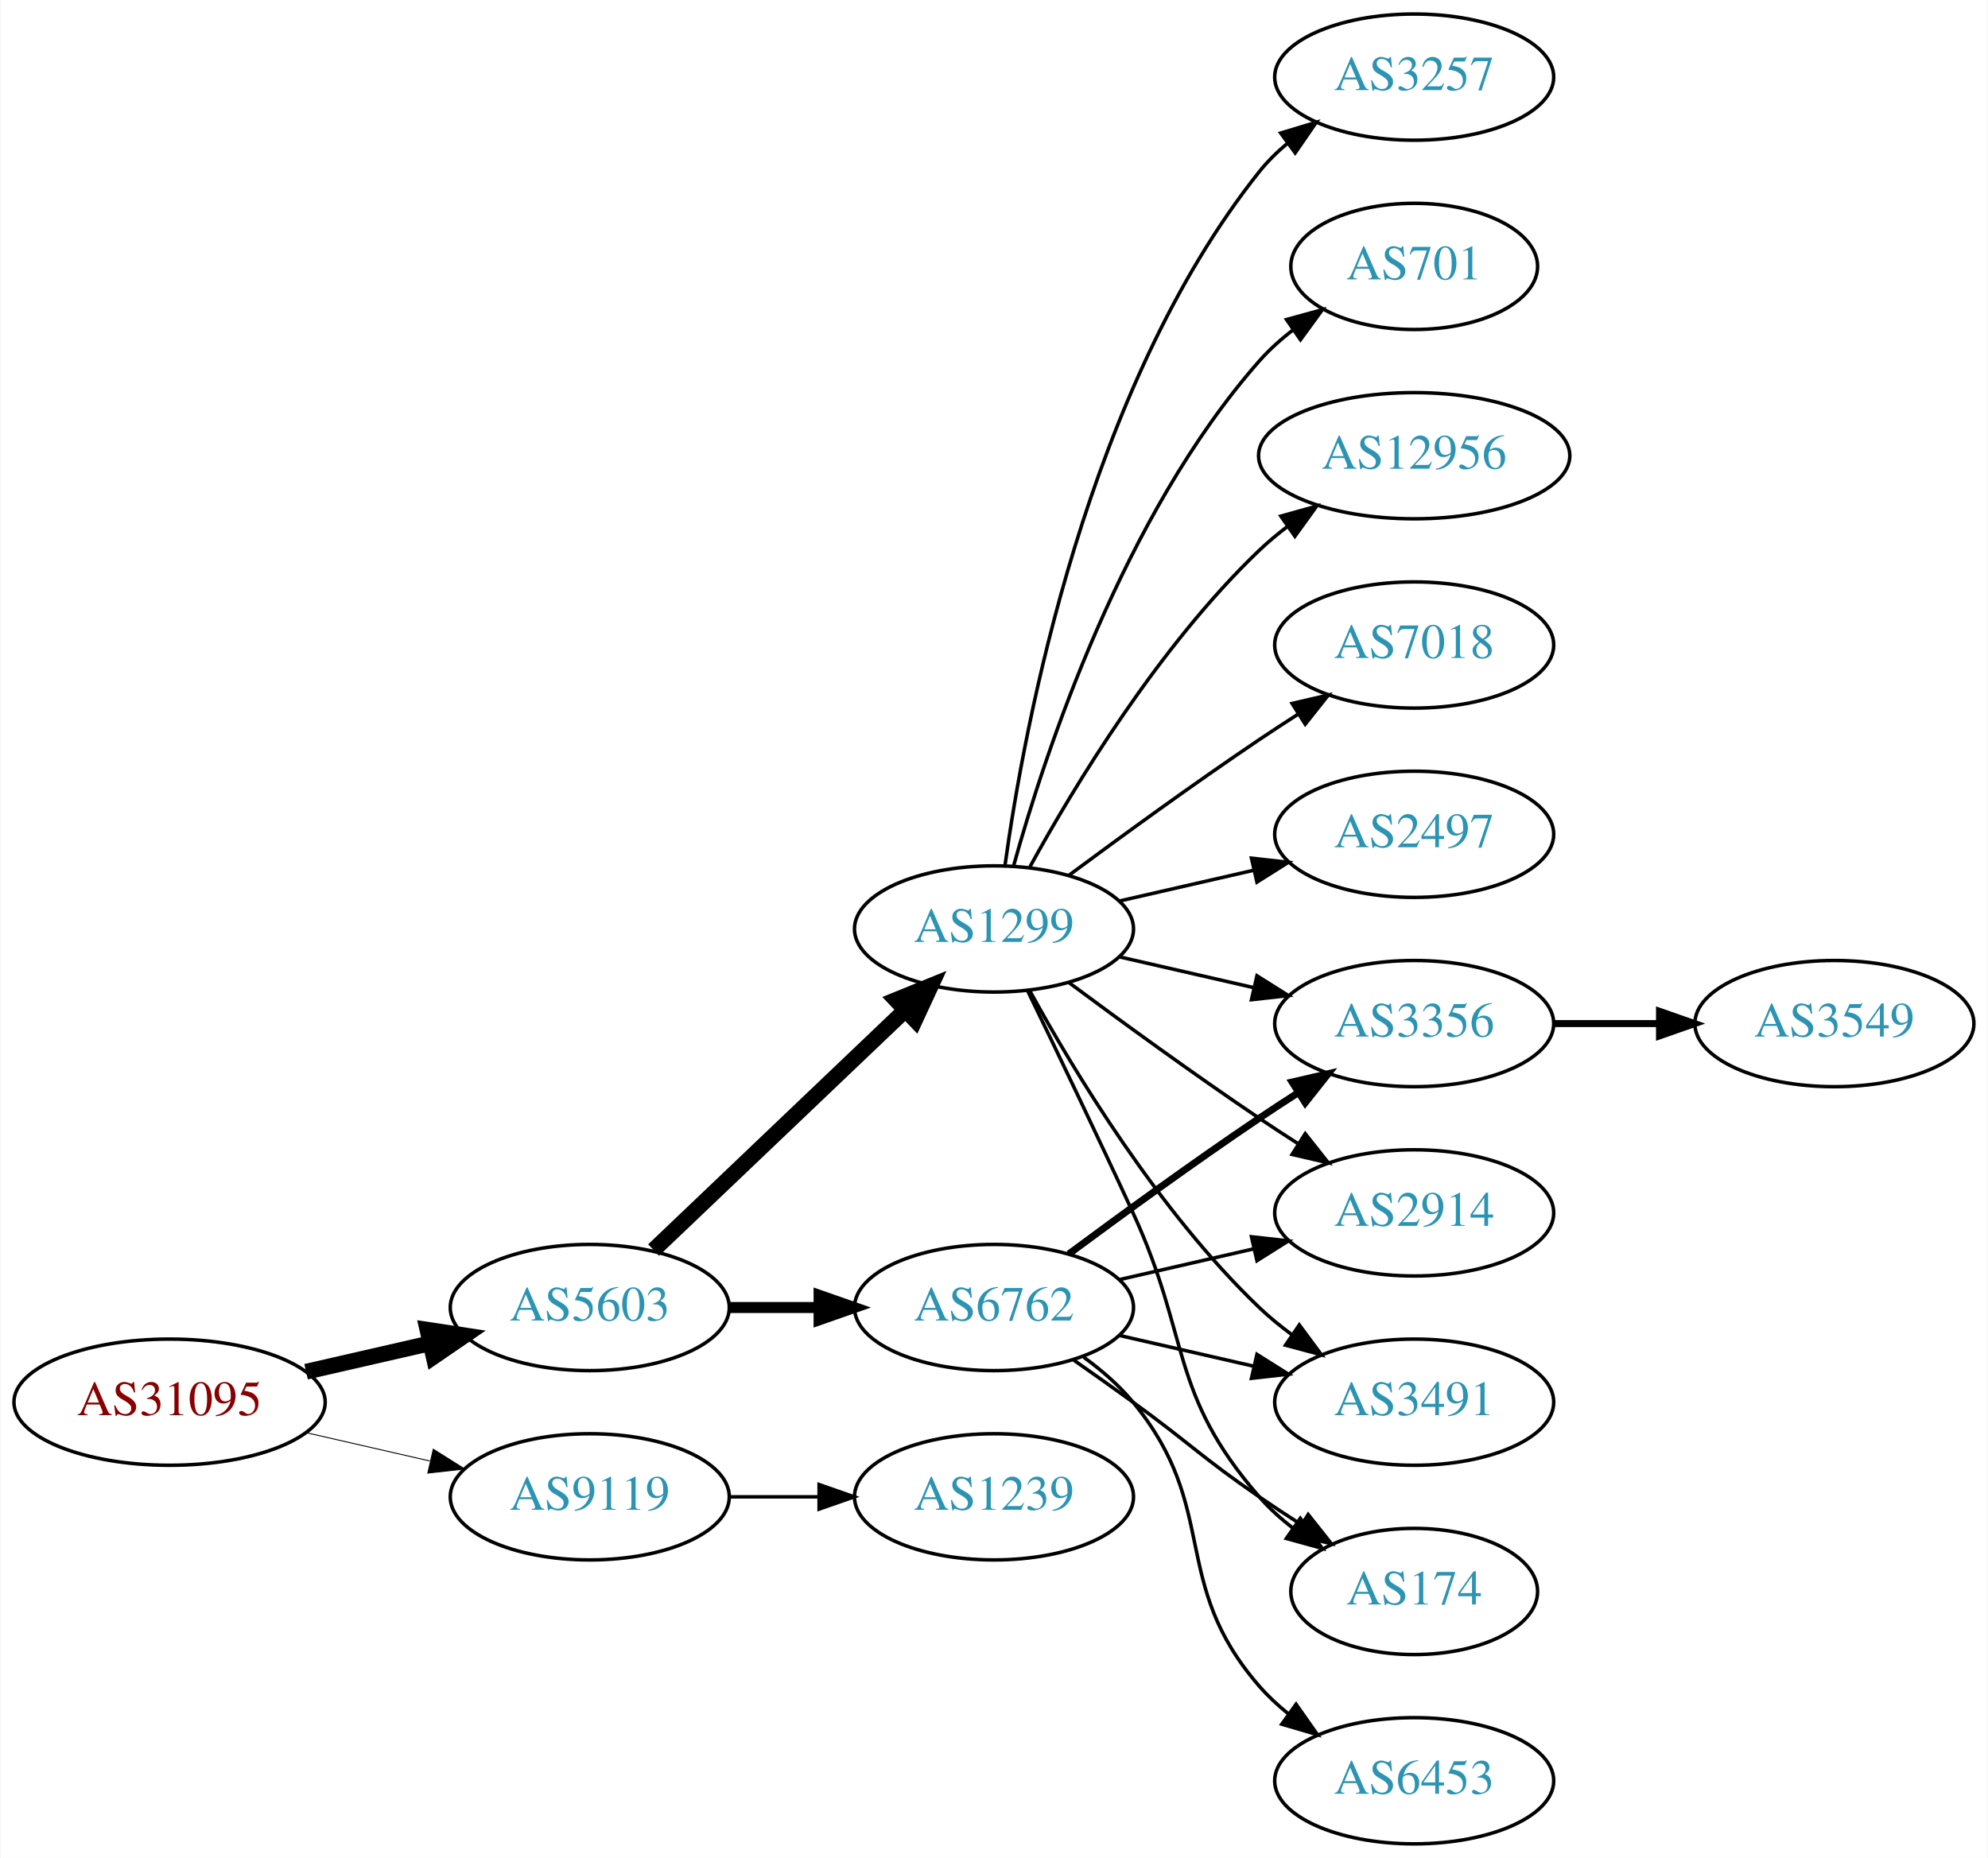
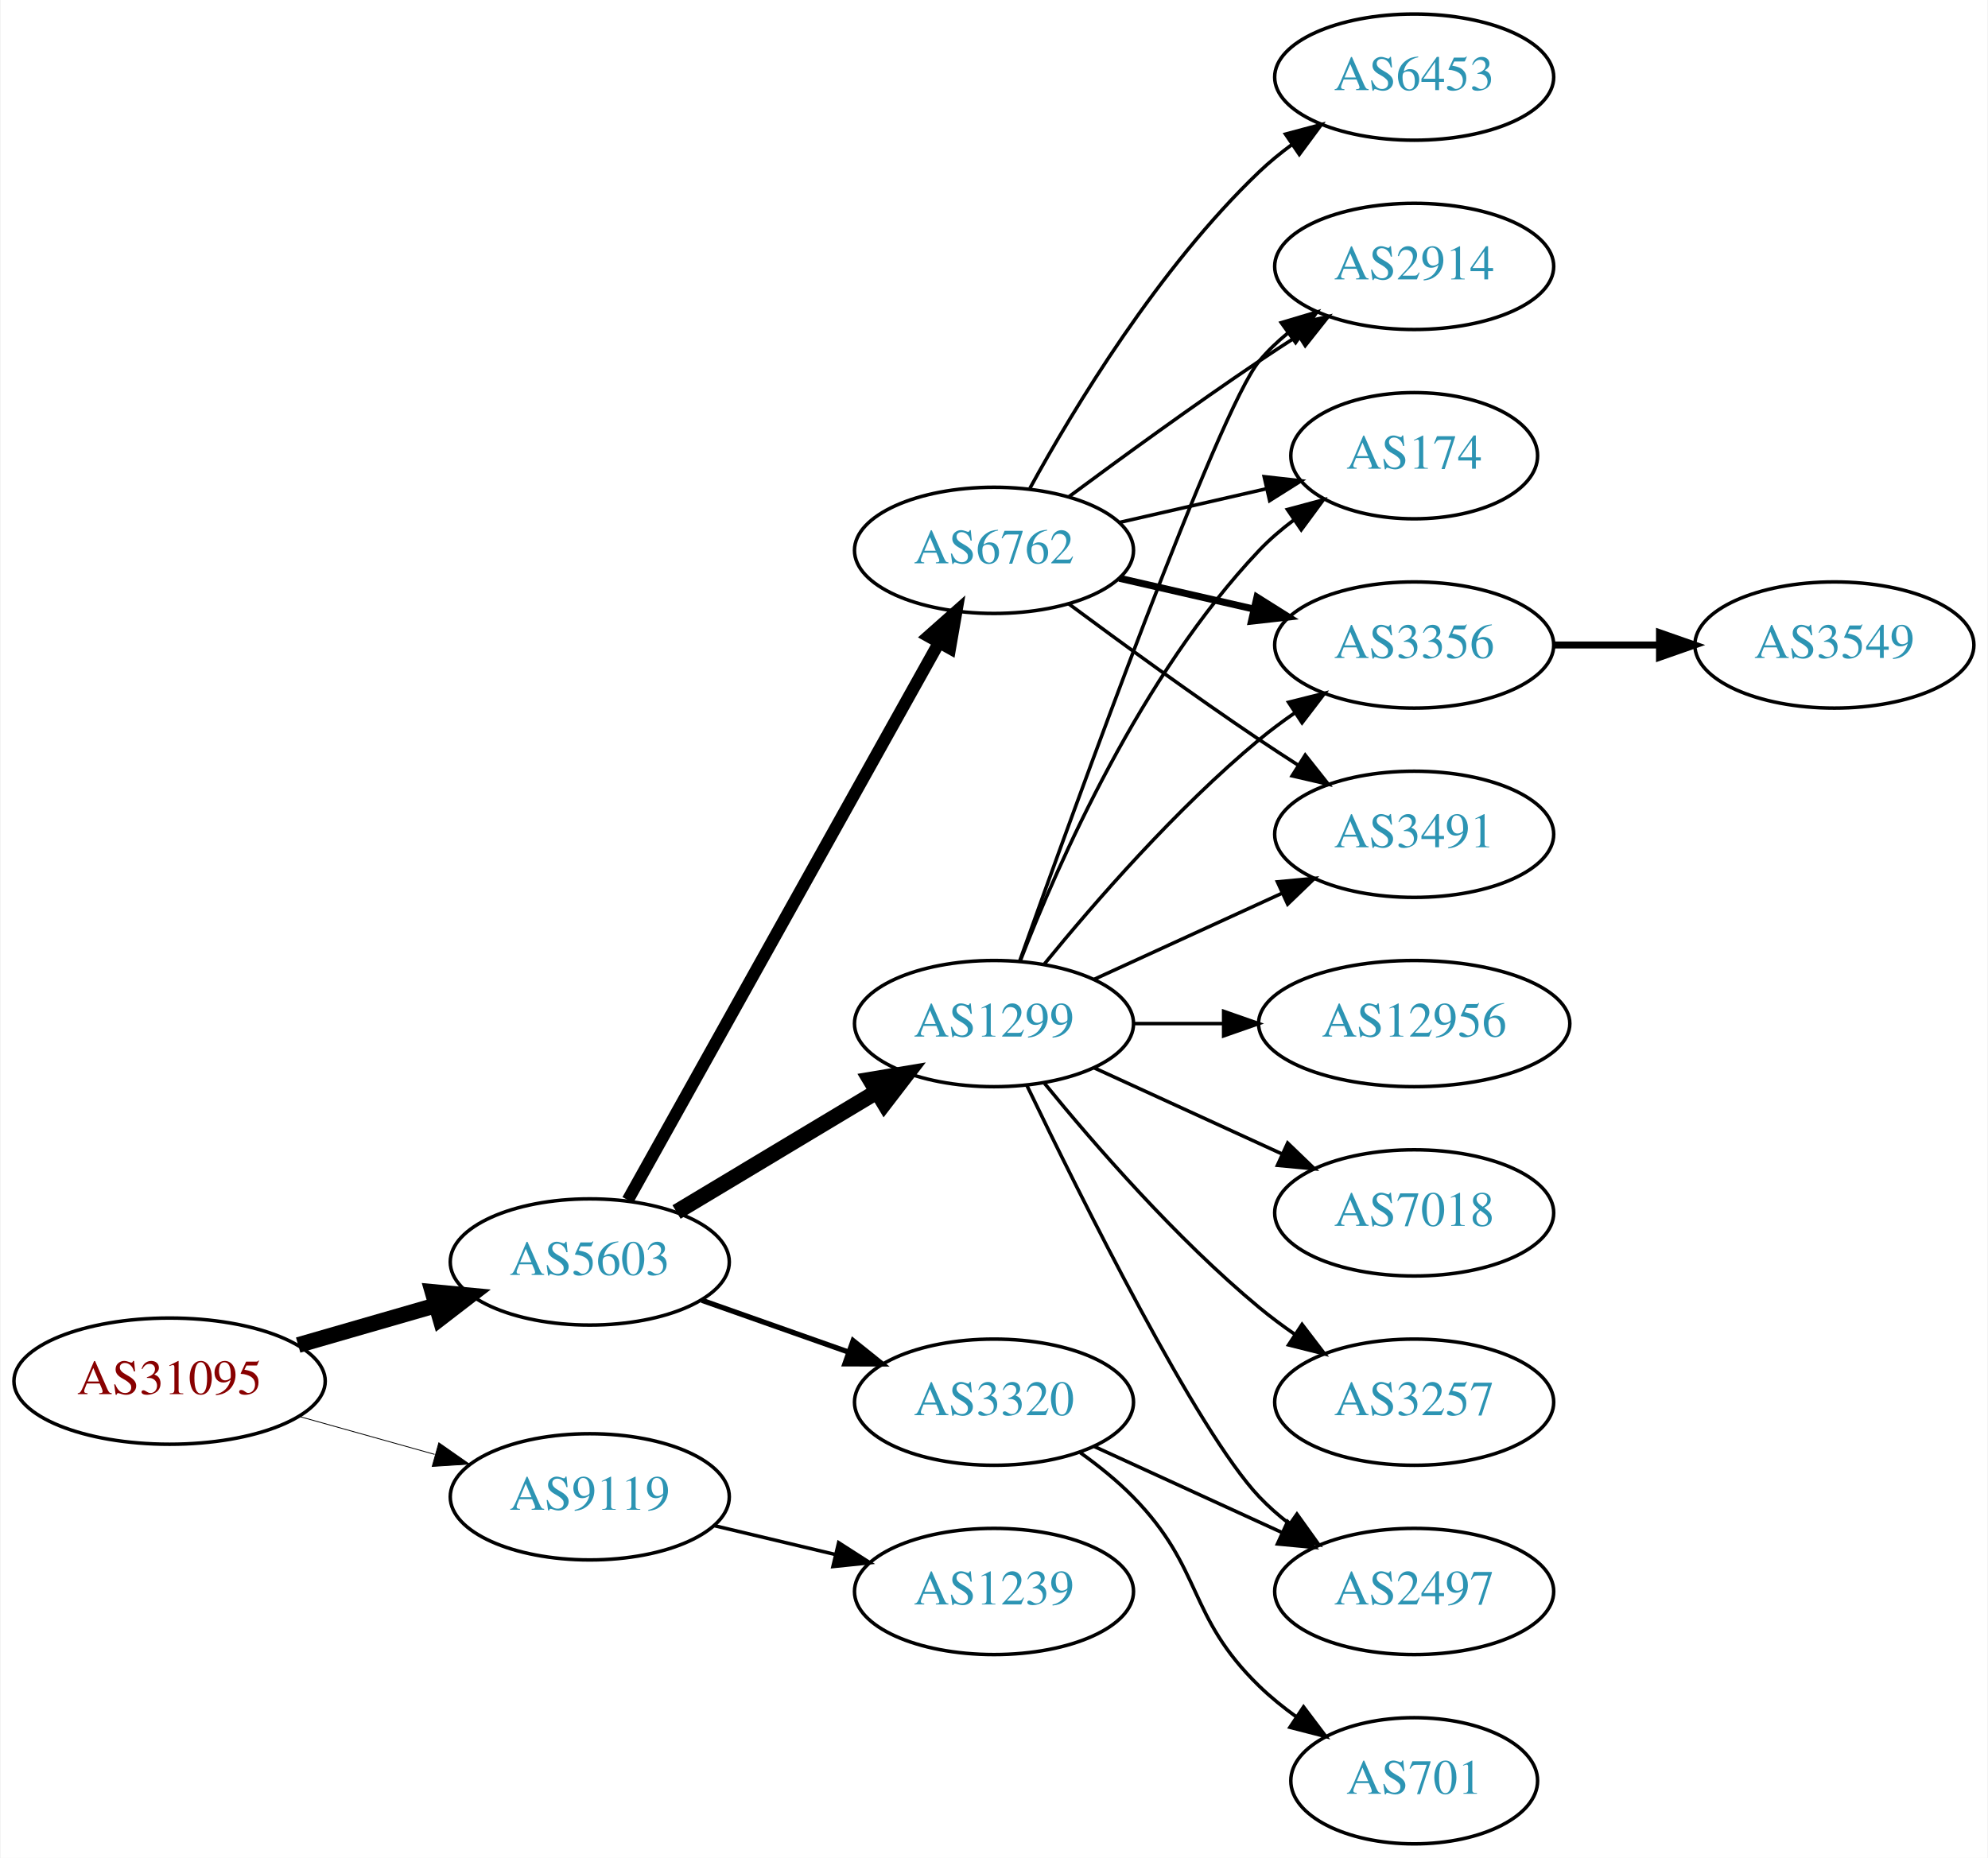
<svg xmlns="http://www.w3.org/2000/svg" xmlns:xlink="http://www.w3.org/1999/xlink" width="567pt" height="530pt" viewBox="0.00 0.00 566.66 530.00">
  <g id="graph0" class="graph" transform="scale(1 1) rotate(0) translate(4 526)">
    <polygon fill="white" stroke="none" points="-4,4 -4,-526 562.663,-526 562.663,4 -4,4" />
    <g id="node1" class="node">
      <g id="a_node1">
        <a xlink:href="/asn/31095" xlink:title="AS31095 ~ Letaliska 26 [AT]">
-           <ellipse fill="#ffffff" stroke="black" cx="44.196" cy="-126" rx="44.393" ry="18" />
-           <text text-anchor="middle" x="44.196" y="-122.3" font-family="Times,serif" font-size="14.00" fill="#880000">AS31095</text>
+           <ellipse fill="#ffffff" stroke="black" cx="44.196" cy="-132" rx="44.393" ry="18" />
+           <text text-anchor="middle" x="44.196" y="-128.3" font-family="Times,serif" font-size="14.00" fill="#880000">AS31095</text>
        </a>
      </g>
    </g>
    <g id="node2" class="node">
      <g id="a_node2">
        <a xlink:href="/asn/5603" xlink:title="AS5603 ~ Telekom Slovenije d.d. [SI]">
-           <ellipse fill="#ffffff" stroke="black" cx="164.039" cy="-153" rx="39.794" ry="18" />
-           <text text-anchor="middle" x="164.039" y="-149.3" font-family="Times,serif" font-size="14.00" fill="#2c94b3">AS5603</text>
+           <ellipse fill="#ffffff" stroke="black" cx="164.039" cy="-166" rx="39.794" ry="18" />
+           <text text-anchor="middle" x="164.039" y="-162.3" font-family="Times,serif" font-size="14.00" fill="#2c94b3">AS5603</text>
        </a>
      </g>
    </g>
    <g id="edge1" class="edge">
-       <path fill="none" stroke="black" stroke-width="4.5" d="M83.131,-134.692C94.371,-137.267 106.784,-140.111 118.407,-142.774" />
-       <polygon fill="black" stroke="black" stroke-width="4.5" points="117.742,-146.661 128.369,-145.057 119.501,-138.985 117.742,-146.661" />
+       <path fill="none" stroke="black" stroke-width="4.5" d="M80.873,-142.293C93.288,-145.876 107.344,-149.931 120.275,-153.662" />
+       <polygon fill="black" stroke="black" stroke-width="4.5" points="119.198,-157.449 129.898,-156.438 121.382,-149.883 119.198,-157.449" />
    </g>
    <g id="node3" class="node">
      <g id="a_node3">
        <a xlink:href="/asn/9119" xlink:title="AS9119 ~ SOFTNET-AS [SI]">
          <ellipse fill="#ffffff" stroke="black" cx="164.039" cy="-99" rx="39.794" ry="18" />
          <text text-anchor="middle" x="164.039" y="-95.3" font-family="Times,serif" font-size="14.00" fill="#2c94b3">AS9119</text>
        </a>
      </g>
    </g>
    <g id="edge2" class="edge">
-       <path fill="none" stroke="black" stroke-width="0.265" d="M83.131,-117.308C94.371,-114.733 106.784,-111.889 118.407,-109.226" />
-       <polygon fill="black" stroke="black" stroke-width="0.265" points="119.403,-112.588 128.369,-106.943 117.84,-105.765 119.403,-112.588" />
+       <path fill="none" stroke="black" stroke-width="0.237" d="M81.193,-121.92C93.37,-118.51 107.095,-114.666 119.776,-111.115" />
+       <polygon fill="black" stroke="black" stroke-width="0.237" points="120.988,-114.41 129.673,-108.343 119.1,-107.67 120.988,-114.41" />
    </g>
    <g id="node4" class="node">
      <g id="a_node4">
-         <a xlink:href="/asn/1299" xlink:title="AS1299 ~ Telia Carrier [EU]">
-           <ellipse fill="#ffffff" stroke="black" cx="279.332" cy="-261" rx="39.794" ry="18" />
-           <text text-anchor="middle" x="279.332" y="-257.3" font-family="Times,serif" font-size="14.00" fill="#2c94b3">AS1299</text>
+         <a xlink:href="/asn/6762" xlink:title="AS6762 ~ TELECOM ITALIA SPARKLE S.p.A. [IT]">
+           <ellipse fill="#ffffff" stroke="black" cx="279.332" cy="-369" rx="39.794" ry="18" />
+           <text text-anchor="middle" x="279.332" y="-365.3" font-family="Times,serif" font-size="14.00" fill="#2c94b3">AS6762</text>
        </a>
      </g>
    </g>
    <g id="edge3" class="edge">
-       <path fill="none" stroke="black" stroke-width="4.5" d="M182.245,-169.403C201.321,-187.587 232.241,-217.063 253.838,-237.651" />
-       <polygon fill="black" stroke="black" stroke-width="4.5" points="251.379,-240.747 261.334,-244.797 256.813,-235.047 251.379,-240.747" />
+       <path fill="none" stroke="black" stroke-width="3.5" d="M174.894,-183.66C194.864,-219.442 240.192,-300.661 263.652,-342.697" />
+       <polygon fill="black" stroke="black" stroke-width="3.5" points="260.65,-344.499 268.579,-351.526 266.762,-341.088 260.65,-344.499" />
    </g>
    <g id="node5" class="node">
      <g id="a_node5">
-         <a xlink:href="/asn/6762" xlink:title="AS6762 ~ TELECOM ITALIA SPARKLE S.p.A. [IT]">
-           <ellipse fill="#ffffff" stroke="black" cx="279.332" cy="-153" rx="39.794" ry="18" />
-           <text text-anchor="middle" x="279.332" y="-149.3" font-family="Times,serif" font-size="14.00" fill="#2c94b3">AS6762</text>
+         <a xlink:href="/asn/1299" xlink:title="AS1299 ~ Telia Carrier [EU]">
+           <ellipse fill="#ffffff" stroke="black" cx="279.332" cy="-234" rx="39.794" ry="18" />
+           <text text-anchor="middle" x="279.332" y="-230.3" font-family="Times,serif" font-size="14.00" fill="#2c94b3">AS1299</text>
        </a>
      </g>
    </g>
    <g id="edge4" class="edge">
-       <path fill="none" stroke="black" stroke-width="3.15" d="M203.711,-153C211.914,-153 220.678,-153 229.21,-153" />
-       <polygon fill="black" stroke="black" stroke-width="3.15" points="229.449,-156.5 239.449,-153 229.449,-149.5 229.449,-156.5" />
-     </g>
-     <g id="node17" class="node">
-       <g id="a_node17">
-         <a xlink:href="/asn/1239" xlink:title="AS1239 ~ Sprint [US]">
-           <ellipse fill="#ffffff" stroke="black" cx="279.332" cy="-99" rx="39.794" ry="18" />
-           <text text-anchor="middle" x="279.332" y="-95.3" font-family="Times,serif" font-size="14.00" fill="#2c94b3">AS1239</text>
-         </a>
-       </g>
-     </g>
-     <g id="edge20" class="edge">
-       <path fill="none" stroke="black" d="M203.711,-99C211.914,-99 220.678,-99 229.21,-99" />
-       <polygon fill="black" stroke="black" points="229.449,-102.5 239.449,-99 229.449,-95.5 229.449,-102.5" />
+       <path fill="none" stroke="black" stroke-width="4.5" d="M188.789,-180.255C205.405,-190.229 227.801,-203.671 246.038,-214.617" />
+       <polygon fill="black" stroke="black" stroke-width="4.5" points="244.012,-217.993 254.613,-219.764 248.065,-211.241 244.012,-217.993" />
    </g>
    <g id="node6" class="node">
      <g id="a_node6">
-         <a xlink:href="/asn/2914" xlink:title="AS2914 ~ NTT America, Inc. [US]">
-           <ellipse fill="#ffffff" stroke="black" cx="399.174" cy="-180" rx="39.794" ry="18" />
-           <text text-anchor="middle" x="399.174" y="-176.3" font-family="Times,serif" font-size="14.00" fill="#2c94b3">AS2914</text>
+         <a xlink:href="/asn/3320" xlink:title="AS3320 ~ DTAG [DE]">
+           <ellipse fill="#ffffff" stroke="black" cx="279.332" cy="-126" rx="39.794" ry="18" />
+           <text text-anchor="middle" x="279.332" y="-122.3" font-family="Times,serif" font-size="14.00" fill="#2c94b3">AS3320</text>
        </a>
      </g>
    </g>
    <g id="edge5" class="edge">
-       <path fill="none" stroke="black" d="M300.662,-245.723C315.524,-234.696 336.269,-219.593 354.978,-207 358.527,-204.611 362.277,-202.161 366.026,-199.758" />
-       <polygon fill="black" stroke="black" points="368.094,-202.591 374.674,-194.288 364.352,-196.675 368.094,-202.591" />
+       <path fill="none" stroke="black" stroke-width="1.5" d="M195.996,-155.07C208.86,-150.528 223.966,-145.195 237.702,-140.345" />
+       <polygon fill="black" stroke="black" stroke-width="1.5" points="239.147,-143.547 247.411,-136.917 236.816,-136.946 239.147,-143.547" />
+     </g>
+     <g id="node18" class="node">
+       <g id="a_node18">
+         <a xlink:href="/asn/1239" xlink:title="AS1239 ~ Sprint [US]">
+           <ellipse fill="#ffffff" stroke="black" cx="279.332" cy="-72" rx="39.794" ry="18" />
+           <text text-anchor="middle" x="279.332" y="-68.3" font-family="Times,serif" font-size="14.00" fill="#2c94b3">AS1239</text>
+         </a>
+       </g>
+     </g>
+     <g id="edge22" class="edge">
+       <path fill="none" stroke="black" d="M199.646,-90.752C210.517,-88.162 222.671,-85.265 234.114,-82.538" />
+       <polygon fill="black" stroke="black" points="235.02,-85.92 243.936,-80.197 233.397,-79.111 235.02,-85.92" />
    </g>
    <g id="node7" class="node">
      <g id="a_node7">
-         <a xlink:href="/asn/3257" xlink:title="AS3257 ~ GTT [DE]">
-           <ellipse fill="#ffffff" stroke="black" cx="399.174" cy="-504" rx="39.794" ry="18" />
-           <text text-anchor="middle" x="399.174" y="-500.3" font-family="Times,serif" font-size="14.00" fill="#2c94b3">AS3257</text>
+         <a xlink:href="/asn/2914" xlink:title="AS2914 ~ NTT America, Inc. [US]">
+           <ellipse fill="#ffffff" stroke="black" cx="399.174" cy="-450" rx="39.794" ry="18" />
+           <text text-anchor="middle" x="399.174" y="-446.3" font-family="Times,serif" font-size="14.00" fill="#2c94b3">AS2914</text>
        </a>
      </g>
    </g>
    <g id="edge6" class="edge">
-       <path fill="none" stroke="black" d="M282.471,-279.17C287.971,-318.974 305.797,-415.233 354.978,-477 357.319,-479.94 360.074,-482.649 363.04,-485.121" />
-       <polygon fill="black" stroke="black" points="361.105,-488.042 371.246,-491.11 365.232,-482.388 361.105,-488.042" />
+       <path fill="none" stroke="black" d="M300.662,-384.277C315.524,-395.304 336.269,-410.407 354.978,-423 358.527,-425.389 362.277,-427.839 366.026,-430.242" />
+       <polygon fill="black" stroke="black" points="364.352,-433.325 374.674,-435.712 368.094,-427.409 364.352,-433.325" />
    </g>
    <g id="node8" class="node">
      <g id="a_node8">
-         <a xlink:href="/asn/3491" xlink:title="AS3491 ~ PCCW Global, Inc. [US]">
-           <ellipse fill="#ffffff" stroke="black" cx="399.174" cy="-126" rx="39.794" ry="18" />
-           <text text-anchor="middle" x="399.174" y="-122.3" font-family="Times,serif" font-size="14.00" fill="#2c94b3">AS3491</text>
+         <a xlink:href="/asn/174" xlink:title="AS174 ~ Cogent Communications [US]">
+           <ellipse fill="#ffffff" stroke="black" cx="399.174" cy="-396" rx="35.194" ry="18" />
+           <text text-anchor="middle" x="399.174" y="-392.3" font-family="Times,serif" font-size="14.00" fill="#2c94b3">AS174</text>
        </a>
      </g>
    </g>
    <g id="edge7" class="edge">
-       <path fill="none" stroke="black" d="M289.573,-243.287C302.118,-220.439 326.295,-180.389 354.978,-153 357.846,-150.261 361.035,-147.653 364.344,-145.215" />
-       <polygon fill="black" stroke="black" points="366.407,-148.044 372.704,-139.523 362.468,-142.258 366.407,-148.044" />
+       <path fill="none" stroke="black" d="M315.051,-376.955C328.143,-379.955 343.166,-383.396 356.806,-386.522" />
+       <polygon fill="black" stroke="black" points="356.384,-390.016 366.914,-388.838 357.948,-383.193 356.384,-390.016" />
    </g>
    <g id="node9" class="node">
      <g id="a_node9">
-         <a xlink:href="/asn/174" xlink:title="AS174 ~ Cogent Communications [US]">
-           <ellipse fill="#ffffff" stroke="black" cx="399.174" cy="-72" rx="35.194" ry="18" />
-           <text text-anchor="middle" x="399.174" y="-68.3" font-family="Times,serif" font-size="14.00" fill="#2c94b3">AS174</text>
+         <a xlink:href="/asn/3356" xlink:title="AS3356 ~ Level 3 Parent, LLC [US]">
+           <ellipse fill="#ffffff" stroke="black" cx="399.174" cy="-342" rx="39.794" ry="18" />
+           <text text-anchor="middle" x="399.174" y="-338.3" font-family="Times,serif" font-size="14.00" fill="#2c94b3">AS3356</text>
        </a>
      </g>
    </g>
    <g id="edge8" class="edge">
-       <path fill="none" stroke="black" d="M288.913,-243.367C296.837,-227.002 308.873,-201.935 318.978,-180 335.462,-144.219 329.144,-128.742 354.978,-99 357.784,-95.77 361.071,-92.797 364.559,-90.098" />
-       <polygon fill="black" stroke="black" points="366.693,-92.878 372.925,-84.31 362.71,-87.121 366.693,-92.878" />
+       <path fill="none" stroke="black" stroke-width="2" d="M315.051,-361.045C327.051,-358.296 340.672,-355.175 353.364,-352.267" />
+       <polygon fill="black" stroke="black" stroke-width="2" points="354.33,-355.636 363.296,-349.991 352.767,-348.813 354.33,-355.636" />
    </g>
    <g id="node10" class="node">
      <g id="a_node10">
-         <a xlink:href="/asn/3356" xlink:title="AS3356 ~ Level 3 Parent, LLC [US]">
-           <ellipse fill="#ffffff" stroke="black" cx="399.174" cy="-234" rx="39.794" ry="18" />
-           <text text-anchor="middle" x="399.174" y="-230.3" font-family="Times,serif" font-size="14.00" fill="#2c94b3">AS3356</text>
+         <a xlink:href="/asn/3491" xlink:title="AS3491 ~ PCCW Global, Inc. [US]">
+           <ellipse fill="#ffffff" stroke="black" cx="399.174" cy="-288" rx="39.794" ry="18" />
+           <text text-anchor="middle" x="399.174" y="-284.3" font-family="Times,serif" font-size="14.00" fill="#2c94b3">AS3491</text>
        </a>
      </g>
    </g>
    <g id="edge9" class="edge">
-       <path fill="none" stroke="black" d="M315.051,-253.045C327.051,-250.296 340.672,-247.175 353.364,-244.267" />
-       <polygon fill="black" stroke="black" points="354.33,-247.636 363.296,-241.991 352.767,-240.813 354.33,-247.636" />
+       <path fill="none" stroke="black" d="M300.662,-353.723C315.524,-342.696 336.269,-327.593 354.978,-315 358.527,-312.611 362.277,-310.161 366.026,-307.758" />
+       <polygon fill="black" stroke="black" points="368.094,-310.591 374.674,-302.288 364.352,-304.675 368.094,-310.591" />
    </g>
    <g id="node11" class="node">
      <g id="a_node11">
-         <a xlink:href="/asn/701" xlink:title="AS701 ~ UUNET [US]">
-           <ellipse fill="#ffffff" stroke="black" cx="399.174" cy="-450" rx="35.194" ry="18" />
-           <text text-anchor="middle" x="399.174" y="-446.3" font-family="Times,serif" font-size="14.00" fill="#2c94b3">AS701</text>
+         <a xlink:href="/asn/6453" xlink:title="AS6453 ~ TATA COMMUNICATIONS (AMERICA) INC [US]">
+           <ellipse fill="#ffffff" stroke="black" cx="399.174" cy="-504" rx="39.794" ry="18" />
+           <text text-anchor="middle" x="399.174" y="-500.3" font-family="Times,serif" font-size="14.00" fill="#2c94b3">AS6453</text>
        </a>
      </g>
    </g>
    <g id="edge10" class="edge">
-       <path fill="none" stroke="black" d="M284.904,-278.946C293.81,-310.995 316.094,-378.842 354.978,-423 357.805,-426.211 361.107,-429.172 364.602,-431.864" />
-       <polygon fill="black" stroke="black" points="362.759,-434.845 372.977,-437.645 366.736,-429.084 362.759,-434.845" />
+       <path fill="none" stroke="black" d="M289.573,-386.713C302.118,-409.561 326.295,-449.611 354.978,-477 357.846,-479.739 361.035,-482.347 364.344,-484.785" />
+       <polygon fill="black" stroke="black" points="362.468,-487.742 372.704,-490.477 366.407,-481.956 362.468,-487.742" />
+     </g>
+     <g id="edge12" class="edge">
+       <path fill="none" stroke="black" d="M286.662,-251.86C302.502,-296.267 343.411,-409.103 354.978,-423 357.383,-425.889 360.179,-428.563 363.172,-431.013" />
+       <polygon fill="black" stroke="black" points="361.26,-433.95 371.415,-436.973 365.361,-428.277 361.26,-433.95" />
+     </g>
+     <g id="edge16" class="edge">
+       <path fill="none" stroke="black" d="M286.855,-251.994C297.605,-279.728 321.262,-333.429 354.978,-369 357.921,-372.105 361.294,-375.001 364.83,-377.655" />
+       <polygon fill="black" stroke="black" points="363.015,-380.654 373.249,-383.397 366.959,-374.871 363.015,-380.654" />
+     </g>
+     <g id="edge11" class="edge">
+       <path fill="none" stroke="black" d="M293.751,-251.065C307.865,-268.375 331.28,-295.345 354.978,-315 358.194,-317.668 361.695,-320.27 365.265,-322.741" />
+       <polygon fill="black" stroke="black" points="363.343,-325.666 373.622,-328.236 367.189,-319.817 363.343,-325.666" />
+     </g>
+     <g id="edge18" class="edge">
+       <path fill="none" stroke="black" d="M307.96,-246.661C323.917,-253.973 344.188,-263.261 361.471,-271.181" />
+       <polygon fill="black" stroke="black" points="360.169,-274.435 370.718,-275.419 363.085,-268.071 360.169,-274.435" />
    </g>
    <g id="node12" class="node">
      <g id="a_node12">
        <a xlink:href="/asn/12956" xlink:title="AS12956 ~ TELXIUS [ES]">
-           <ellipse fill="#ffffff" stroke="black" cx="399.174" cy="-396" rx="44.393" ry="18" />
-           <text text-anchor="middle" x="399.174" y="-392.3" font-family="Times,serif" font-size="14.00" fill="#2c94b3">AS12956</text>
-         </a>
-       </g>
-     </g>
-     <g id="edge11" class="edge">
-       <path fill="none" stroke="black" d="M289.573,-278.713C302.118,-301.561 326.295,-341.611 354.978,-369 357.485,-371.393 360.236,-373.687 363.098,-375.855" />
-       <polygon fill="black" stroke="black" points="361.145,-378.759 371.349,-381.61 365.15,-373.018 361.145,-378.759" />
+           <ellipse fill="#ffffff" stroke="black" cx="399.174" cy="-234" rx="44.393" ry="18" />
+           <text text-anchor="middle" x="399.174" y="-230.3" font-family="Times,serif" font-size="14.00" fill="#2c94b3">AS12956</text>
+         </a>
+       </g>
+     </g>
+     <g id="edge13" class="edge">
+       <path fill="none" stroke="black" d="M319.244,-234C327.347,-234 336.022,-234 344.548,-234" />
+       <polygon fill="black" stroke="black" points="344.826,-237.5 354.826,-234 344.826,-230.5 344.826,-237.5" />
    </g>
    <g id="node13" class="node">
      <g id="a_node13">
-         <a xlink:href="/asn/7018" xlink:title="AS7018 ~ AT&amp;T Services, Inc. [US]">
-           <ellipse fill="#ffffff" stroke="black" cx="399.174" cy="-342" rx="39.794" ry="18" />
-           <text text-anchor="middle" x="399.174" y="-338.3" font-family="Times,serif" font-size="14.00" fill="#2c94b3">AS7018</text>
-         </a>
-       </g>
-     </g>
-     <g id="edge12" class="edge">
-       <path fill="none" stroke="black" d="M300.662,-276.277C315.524,-287.304 336.269,-302.407 354.978,-315 358.527,-317.389 362.277,-319.839 366.026,-322.242" />
-       <polygon fill="black" stroke="black" points="364.352,-325.325 374.674,-327.712 368.094,-319.409 364.352,-325.325" />
+         <a xlink:href="/asn/2497" xlink:title="AS2497 ~ Internet Initiative Japan Inc. [JP]">
+           <ellipse fill="#ffffff" stroke="black" cx="399.174" cy="-72" rx="39.794" ry="18" />
+           <text text-anchor="middle" x="399.174" y="-68.3" font-family="Times,serif" font-size="14.00" fill="#2c94b3">AS2497</text>
+         </a>
+       </g>
+     </g>
+     <g id="edge14" class="edge">
+       <path fill="none" stroke="black" d="M288.679,-216.405C304.146,-184.268 337.291,-117.66 354.978,-99 357.564,-96.272 360.481,-93.706 363.55,-91.323" />
+       <polygon fill="black" stroke="black" points="365.728,-94.07 371.898,-85.457 361.704,-88.342 365.728,-94.07" />
    </g>
    <g id="node14" class="node">
      <g id="a_node14">
-         <a xlink:href="/asn/2497" xlink:title="AS2497 ~ Internet Initiative Japan Inc. [JP]">
-           <ellipse fill="#ffffff" stroke="black" cx="399.174" cy="-288" rx="39.794" ry="18" />
-           <text text-anchor="middle" x="399.174" y="-284.3" font-family="Times,serif" font-size="14.00" fill="#2c94b3">AS2497</text>
-         </a>
-       </g>
-     </g>
-     <g id="edge13" class="edge">
-       <path fill="none" stroke="black" d="M315.051,-268.955C327.051,-271.704 340.672,-274.825 353.364,-277.733" />
-       <polygon fill="black" stroke="black" points="352.767,-281.187 363.296,-280.009 354.33,-274.364 352.767,-281.187" />
-     </g>
-     <g id="edge18" class="edge">
-       <path fill="none" stroke="black" d="M315.051,-160.955C327.051,-163.704 340.672,-166.825 353.364,-169.733" />
-       <polygon fill="black" stroke="black" points="352.767,-173.187 363.296,-172.009 354.33,-166.364 352.767,-173.187" />
+         <a xlink:href="/asn/7018" xlink:title="AS7018 ~ AT&amp;T Services, Inc. [US]">
+           <ellipse fill="#ffffff" stroke="black" cx="399.174" cy="-180" rx="39.794" ry="18" />
+           <text text-anchor="middle" x="399.174" y="-176.3" font-family="Times,serif" font-size="14.00" fill="#2c94b3">AS7018</text>
+         </a>
+       </g>
    </g>
    <g id="edge15" class="edge">
-       <path fill="none" stroke="black" d="M315.051,-145.045C327.051,-142.296 340.672,-139.175 353.364,-136.267" />
-       <polygon fill="black" stroke="black" points="354.33,-139.636 363.296,-133.991 352.767,-132.813 354.33,-139.636" />
+       <path fill="none" stroke="black" d="M307.96,-221.339C323.917,-214.027 344.188,-204.739 361.471,-196.819" />
+       <polygon fill="black" stroke="black" points="363.085,-199.929 370.718,-192.581 360.169,-193.565 363.085,-199.929" />
+     </g>
+     <g id="node15" class="node">
+       <g id="a_node15">
+         <a xlink:href="/asn/3257" xlink:title="AS3257 ~ GTT [DE]">
+           <ellipse fill="#ffffff" stroke="black" cx="399.174" cy="-126" rx="39.794" ry="18" />
+           <text text-anchor="middle" x="399.174" y="-122.3" font-family="Times,serif" font-size="14.00" fill="#2c94b3">AS3257</text>
+         </a>
+       </g>
    </g>
    <g id="edge17" class="edge">
-       <path fill="none" stroke="black" d="M302.089,-137.991C307.623,-134.121 313.542,-129.936 318.978,-126 335.178,-114.271 338.483,-110.311 354.978,-99 358.773,-96.398 362.81,-93.738 366.833,-91.151" />
-       <polygon fill="black" stroke="black" points="368.94,-93.96 375.521,-85.657 365.199,-88.044 368.94,-93.96" />
-     </g>
-     <g id="edge16" class="edge">
-       <path fill="none" stroke="black" stroke-width="2" d="M300.662,-168.277C315.524,-179.304 336.269,-194.407 354.978,-207 358.527,-209.389 362.277,-211.839 366.026,-214.242" />
-       <polygon fill="black" stroke="black" stroke-width="2" points="364.352,-217.325 374.674,-219.712 368.094,-211.409 364.352,-217.325" />
+       <path fill="none" stroke="black" d="M293.751,-216.935C307.865,-199.625 331.28,-172.655 354.978,-153 358.194,-150.332 361.695,-147.73 365.265,-145.259" />
+       <polygon fill="black" stroke="black" points="367.189,-148.183 373.622,-139.764 363.343,-142.334 367.189,-148.183" />
+     </g>
+     <g id="edge20" class="edge">
+       <path fill="none" stroke="black" d="M307.96,-113.339C323.917,-106.027 344.188,-96.739 361.471,-88.819" />
+       <polygon fill="black" stroke="black" points="363.085,-91.929 370.718,-84.581 360.169,-85.565 363.085,-91.929" />
+     </g>
+     <g id="node17" class="node">
+       <g id="a_node17">
+         <a xlink:href="/asn/701" xlink:title="AS701 ~ UUNET [US]">
+           <ellipse fill="#ffffff" stroke="black" cx="399.174" cy="-18" rx="35.194" ry="18" />
+           <text text-anchor="middle" x="399.174" y="-14.3" font-family="Times,serif" font-size="14.00" fill="#2c94b3">AS701</text>
+         </a>
+       </g>
+     </g>
+     <g id="edge21" class="edge">
+       <path fill="none" stroke="black" d="M303.926,-111.611C309.182,-107.852 314.513,-103.563 318.978,-99 339.151,-78.383 334.285,-65.094 354.978,-45 358.206,-41.866 361.857,-38.911 365.635,-36.188" />
+       <polygon fill="black" stroke="black" points="367.614,-39.075 373.995,-30.617 363.732,-33.25 367.614,-39.075" />
    </g>
    <g id="node16" class="node">
      <g id="a_node16">
-         <a xlink:href="/asn/6453" xlink:title="AS6453 ~ TATA COMMUNICATIONS (AMERICA) INC [US]">
-           <ellipse fill="#ffffff" stroke="black" cx="399.174" cy="-18" rx="39.794" ry="18" />
-           <text text-anchor="middle" x="399.174" y="-14.3" font-family="Times,serif" font-size="14.00" fill="#2c94b3">AS6453</text>
+         <a xlink:href="/asn/3549" xlink:title="AS3549 ~ Level 3 Parent, LLC [US]">
+           <ellipse fill="#ffffff" stroke="black" cx="519.017" cy="-342" rx="39.794" ry="18" />
+           <text text-anchor="middle" x="519.017" y="-338.3" font-family="Times,serif" font-size="14.00" fill="#2c94b3">AS3549</text>
        </a>
      </g>
    </g>
    <g id="edge19" class="edge">
-       <path fill="none" stroke="black" d="M304.912,-138.844C310.007,-135.128 315.02,-130.799 318.978,-126 344.043,-95.606 329.144,-74.742 354.978,-45 357.443,-42.162 360.28,-39.523 363.297,-37.094" />
-       <polygon fill="black" stroke="black" points="365.484,-39.833 371.575,-31.164 361.408,-34.142 365.484,-39.833" />
-     </g>
-     <g id="node15" class="node">
-       <g id="a_node15">
-         <a xlink:href="/asn/3549" xlink:title="AS3549 ~ Level 3 Parent, LLC [US]">
-           <ellipse fill="#ffffff" stroke="black" cx="519.017" cy="-234" rx="39.794" ry="18" />
-           <text text-anchor="middle" x="519.017" y="-230.3" font-family="Times,serif" font-size="14.00" fill="#2c94b3">AS3549</text>
-         </a>
-       </g>
-     </g>
-     <g id="edge14" class="edge">
-       <path fill="none" stroke="black" stroke-width="2" d="M439.087,-234C448.64,-234 458.99,-234 468.952,-234" />
-       <polygon fill="black" stroke="black" stroke-width="2" points="469.145,-237.5 479.145,-234 469.145,-230.5 469.145,-237.5" />
+       <path fill="none" stroke="black" stroke-width="2" d="M439.087,-342C448.64,-342 458.99,-342 468.952,-342" />
+       <polygon fill="black" stroke="black" stroke-width="2" points="469.145,-345.5 479.145,-342 469.145,-338.5 469.145,-345.5" />
    </g>
  </g>
</svg>
